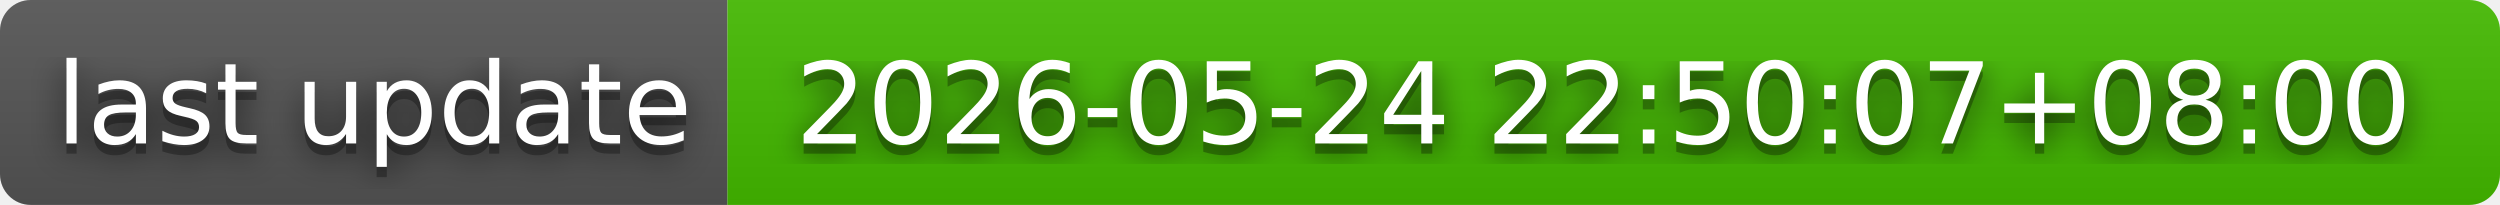
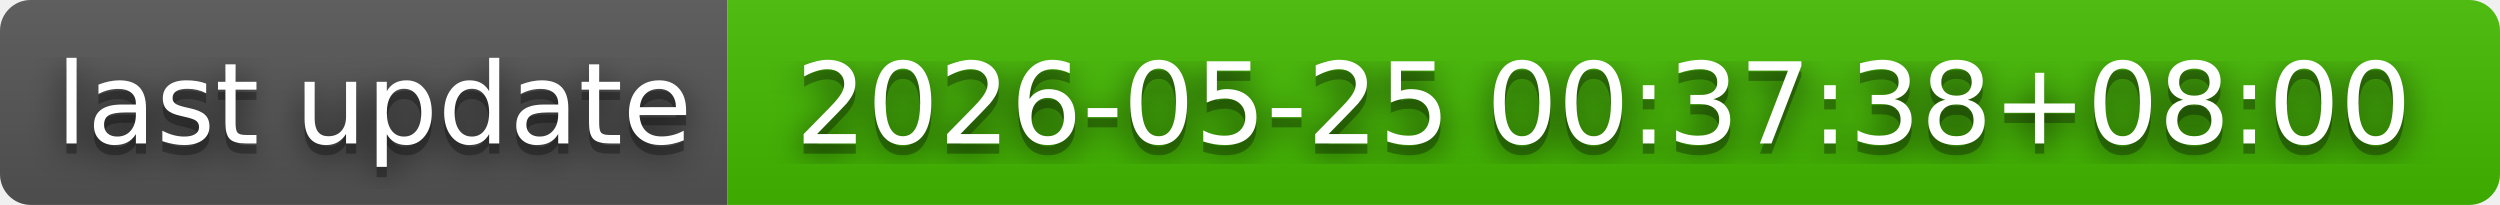
- <svg xmlns="http://www.w3.org/2000/svg" width="244" height="20" role="img" aria-label="last update: 2026-05-24 22:50:07+08:00">
+ <svg xmlns="http://www.w3.org/2000/svg" width="244" height="20" role="img" aria-label="last update: 2026-05-25 00:37:38+08:00">
  <filter id="blur">
    <feGaussianBlur in="SourceGraphic" stdDeviation="16" />
  </filter>
  <linearGradient id="s" x2="0" y2="100%">
    <stop offset="0" stop-color="#bbb" stop-opacity=".1" />
    <stop offset="1" stop-opacity=".1" />
  </linearGradient>
  <clipPath id="r">
    <rect width="244" height="20" rx="3" fill="#fff" />
  </clipPath>
  <g clip-path="url(#r)">
    <rect width="71" height="20" fill="#555" />
    <rect x="71" width="173" height="20" fill="#4b0" />
    <rect width="244" height="20" fill="url(#s)" />
  </g>
  <g fill="#fff" text-anchor="middle" font-family="Verdana,Geneva,DejaVu Sans,sans-serif" text-rendering="geometricPrecision" font-size="110">
    <text aria-hidden="true" x="365" y="150" fill="#010101" fill-opacity=".80" filter="url(#blur)" transform="scale(.1)" textLength="610">last update</text>
    <text aria-hidden="true" x="365" y="150" fill="#010101" fill-opacity=".3" transform="scale(.1)" textLength="610">last update</text>
    <text x="365" y="140" transform="scale(.1)" fill="#fff" textLength="610">last update</text>
-     <text aria-hidden="true" x="1565" y="150" fill="#010101" fill-opacity=".80" filter="url(#blur)" transform="scale(.1)" textLength="1630">2026-05-24 22:50:07+08:00</text>
-     <text aria-hidden="true" x="1565" y="150" fill="#010101" fill-opacity=".3" transform="scale(.1)" textLength="1630">2026-05-24 22:50:07+08:00</text>
-     <text x="1565" y="140" transform="scale(.1)" fill="#fff" textLength="1630">2026-05-24 22:50:07+08:00</text>
+     <text aria-hidden="true" x="1565" y="150" fill="#010101" fill-opacity=".80" filter="url(#blur)" transform="scale(.1)" textLength="1630">2026-05-25 00:37:38+08:00</text>
+     <text aria-hidden="true" x="1565" y="150" fill="#010101" fill-opacity=".3" transform="scale(.1)" textLength="1630">2026-05-25 00:37:38+08:00</text>
+     <text x="1565" y="140" transform="scale(.1)" fill="#fff" textLength="1630">2026-05-25 00:37:38+08:00</text>
  </g>
</svg>
